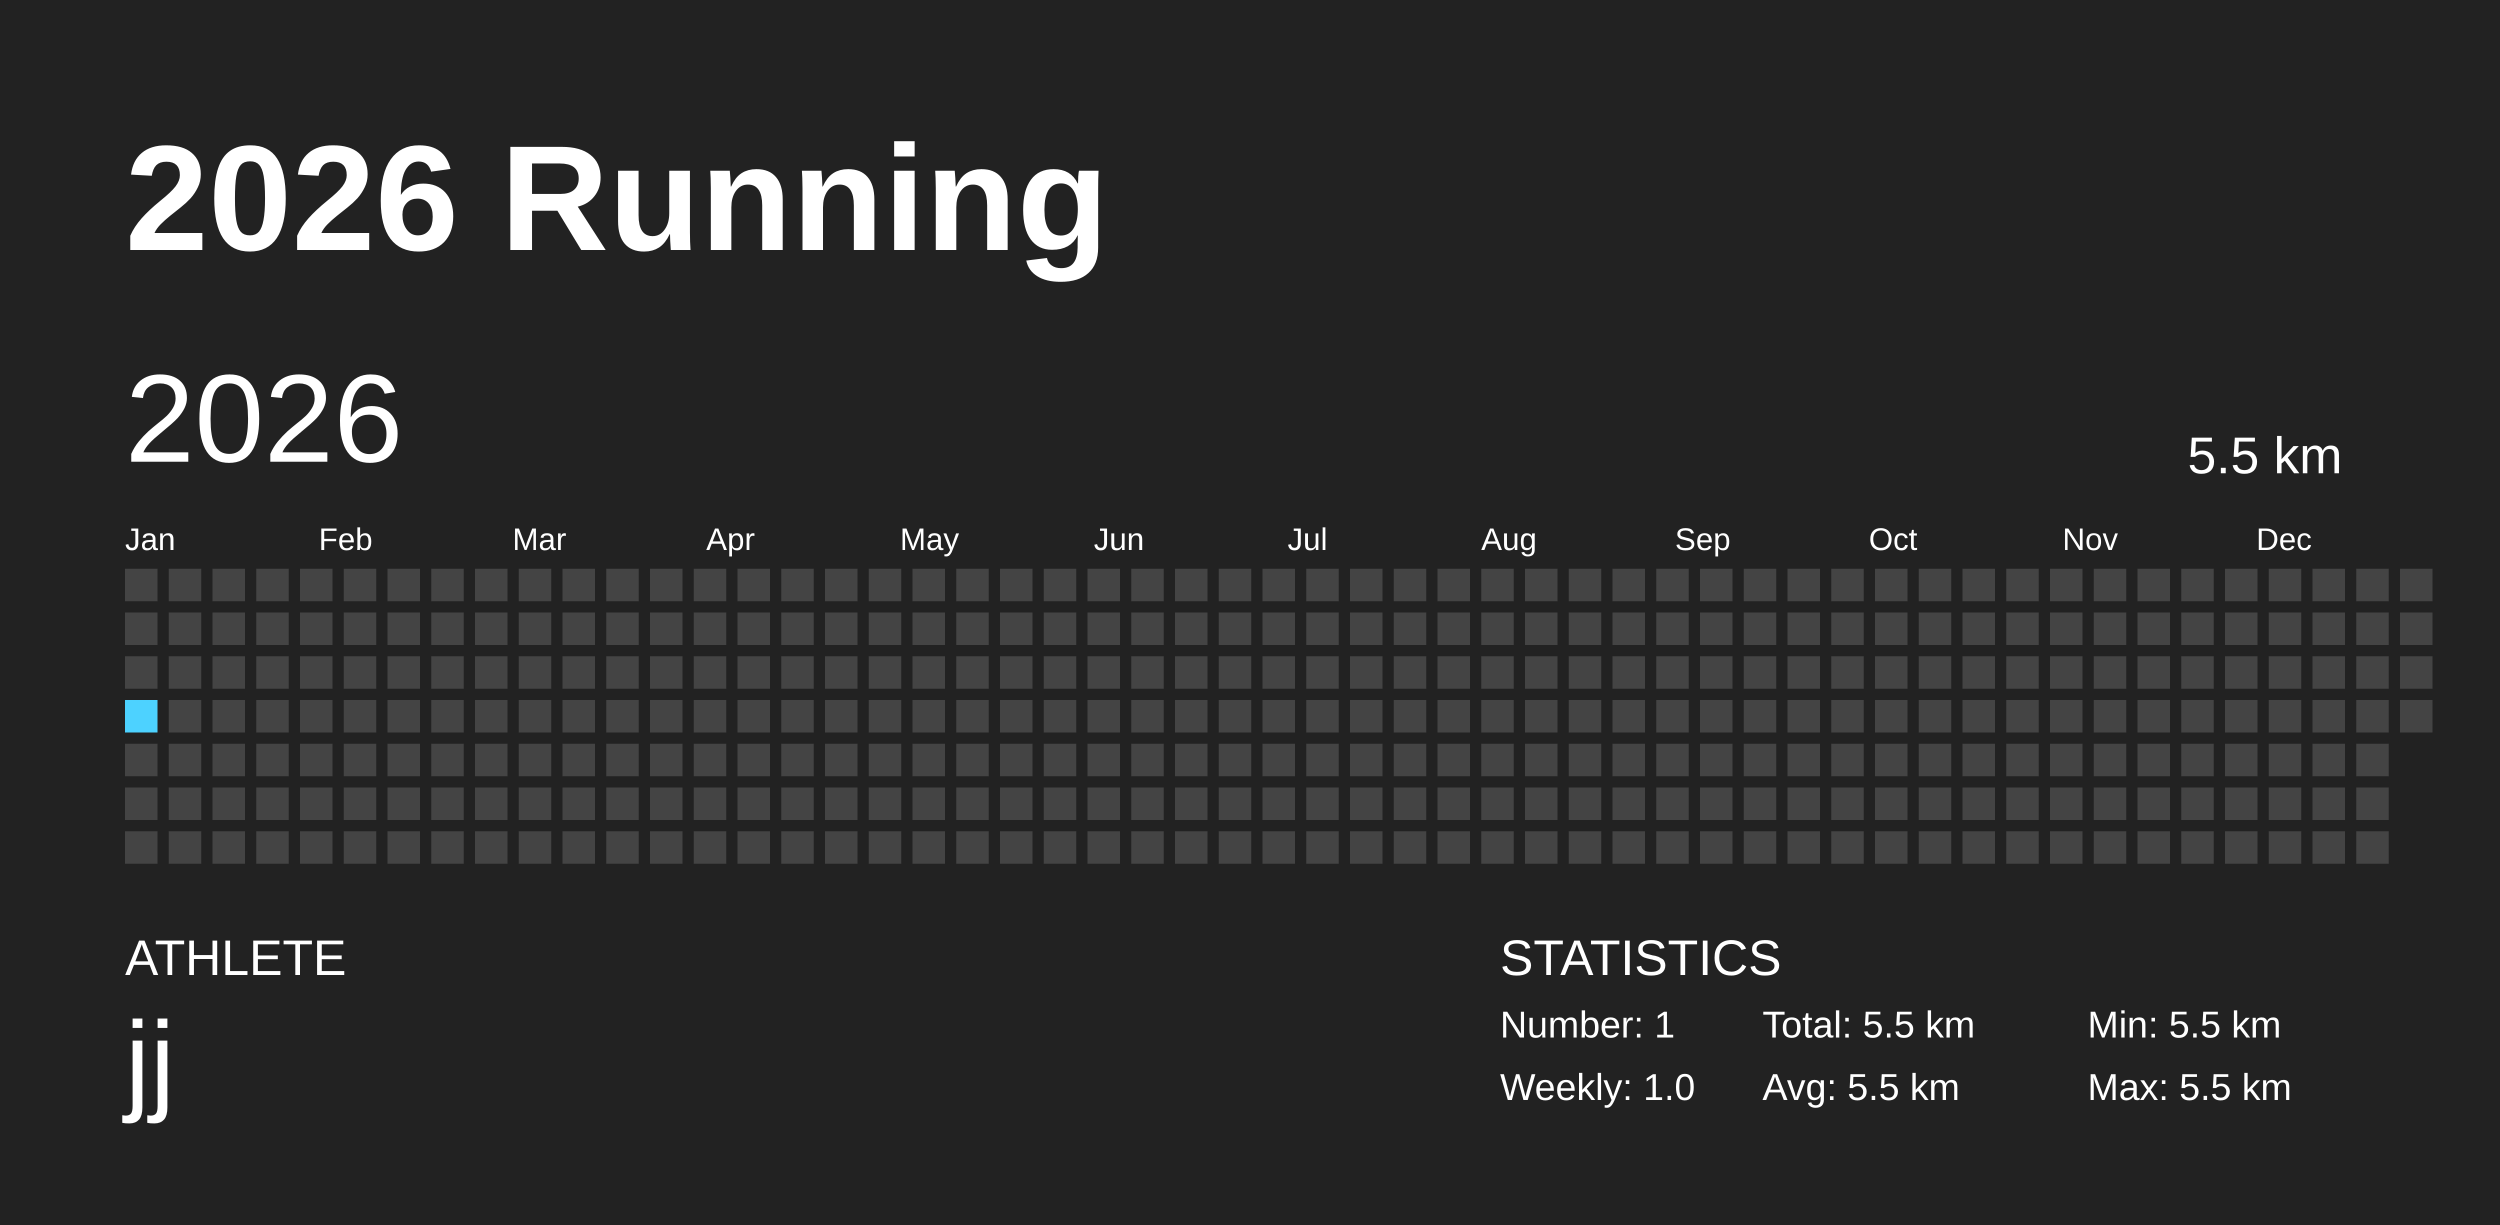
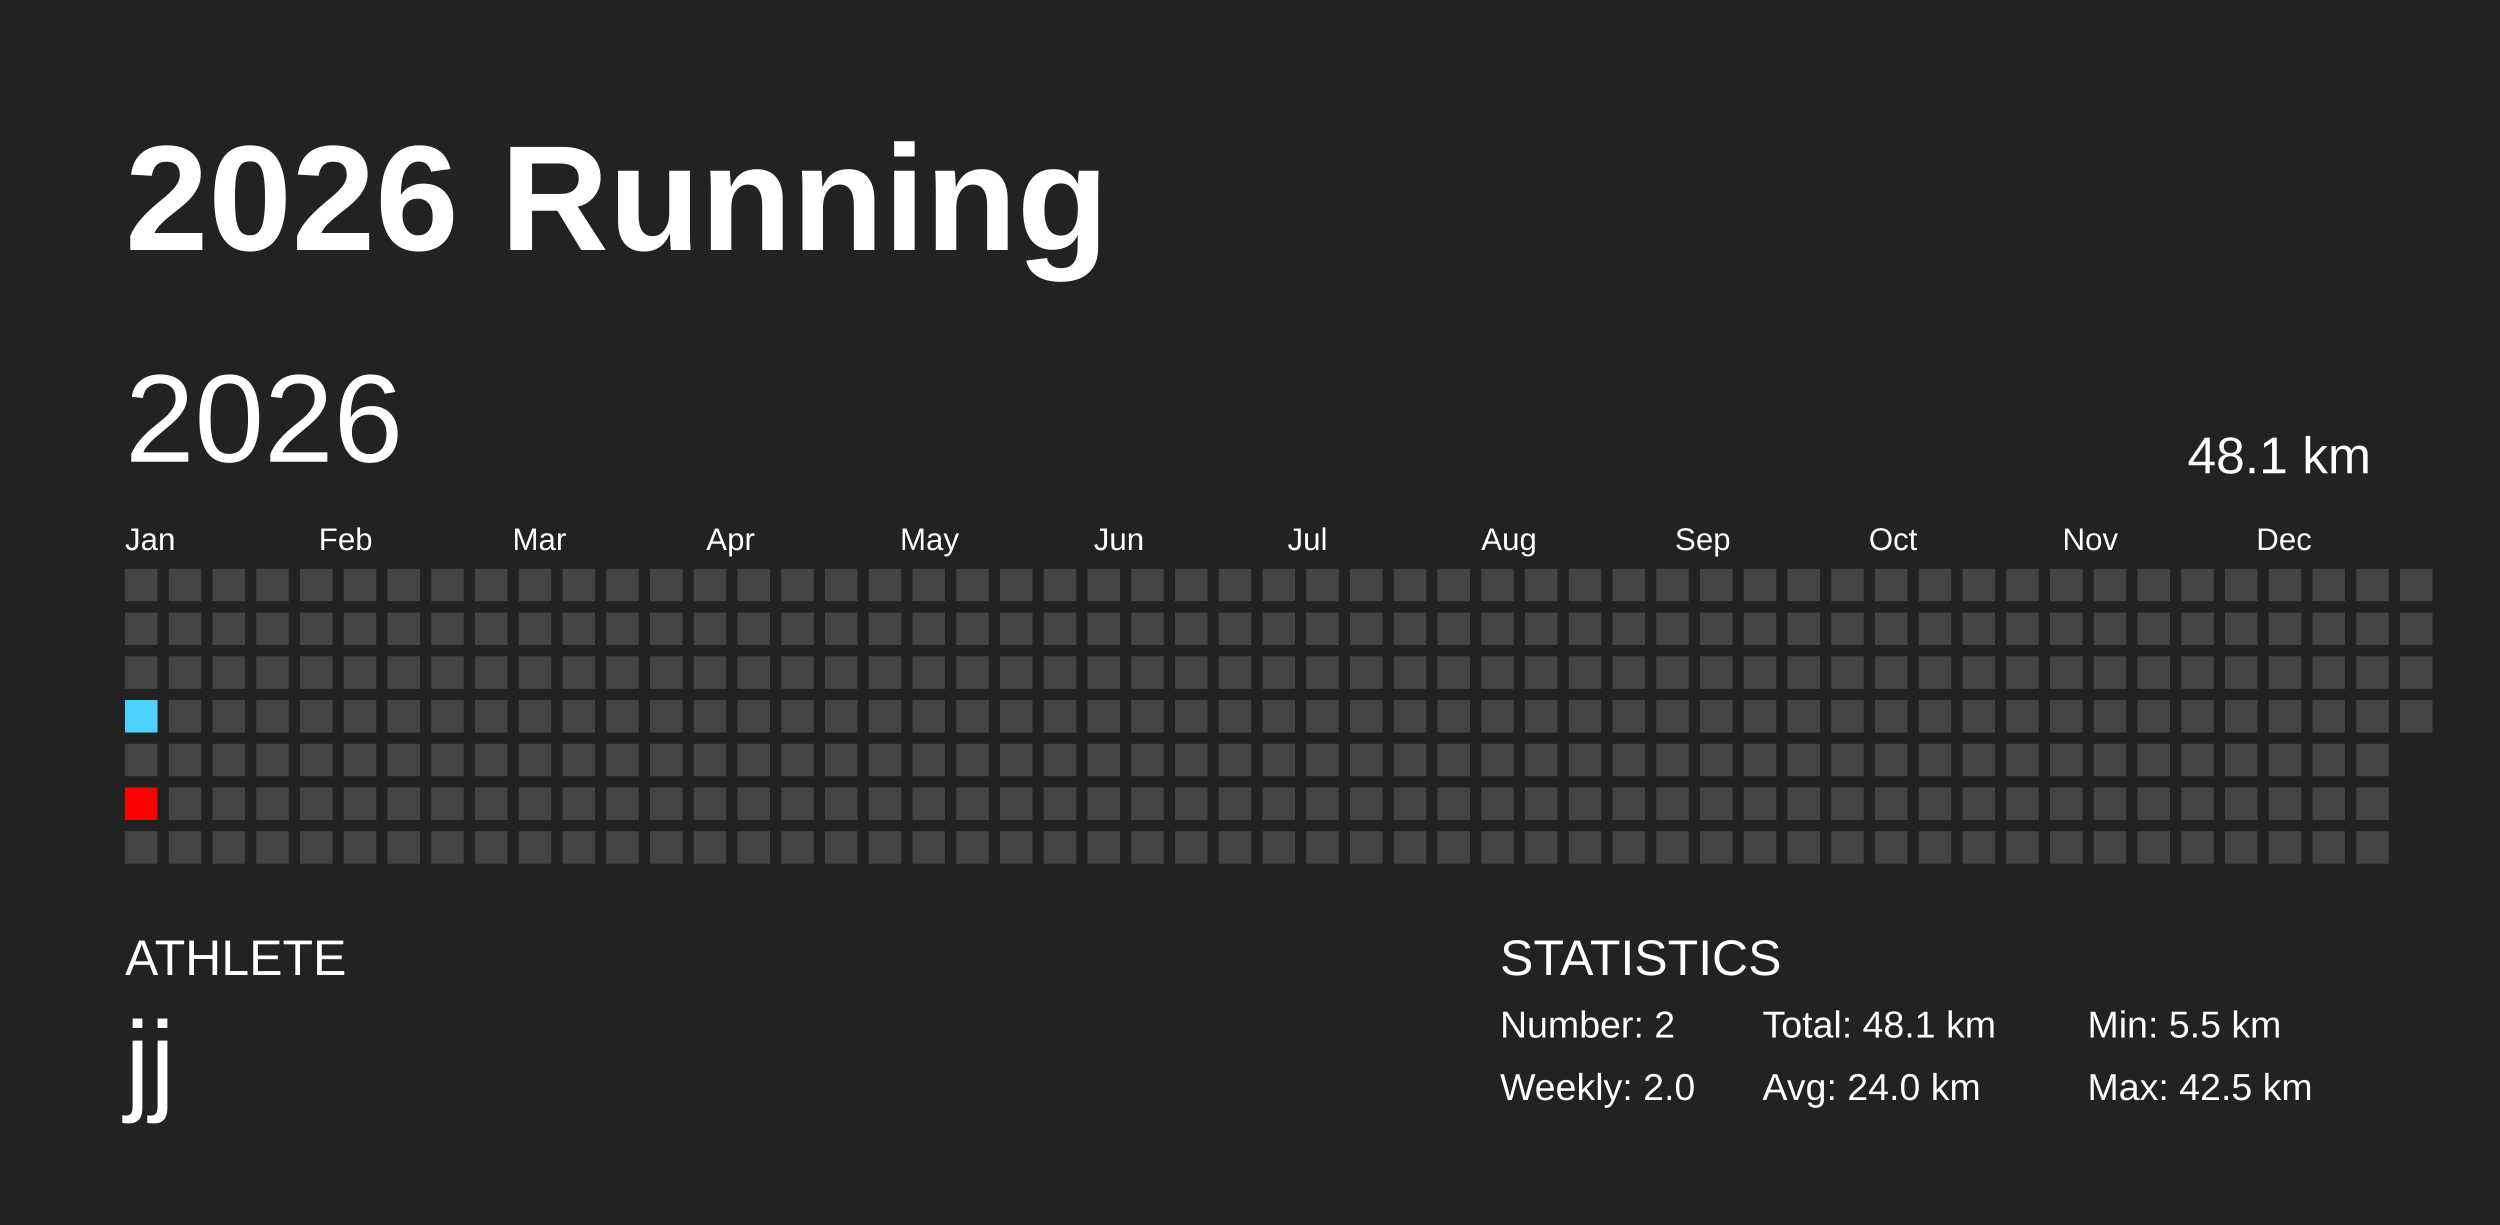
<svg xmlns="http://www.w3.org/2000/svg" baseProfile="full" height="98mm" version="1.1" viewBox="0,0,200,98" width="200mm">
  <defs />
  <rect fill="#222222" height="98" width="200" x="0" y="0" />
  <text fill="#FFFFFF" style="font-size:12px; font-family:Arial; font-weight:bold;" x="10" y="20">2026 Running</text>
  <text fill="#FFFFFF" style="font-size:4px; font-family:Arial" x="10" y="78">ATHLETE</text>
  <text fill="#FFFFFF" style="font-size:9px; font-family:Arial" x="10" y="88">jj</text>
  <text fill="#FFFFFF" style="font-size:4px; font-family:Arial" x="120" y="78">STATISTICS</text>
-   <text fill="#FFFFFF" style="font-size:3px; font-family:Arial" x="120" y="83">Number: 1</text>
-   <text fill="#FFFFFF" style="font-size:3px; font-family:Arial" x="120" y="88">Weekly: 1.0</text>
-   <text fill="#FFFFFF" style="font-size:3px; font-family:Arial" x="141" y="83">Total: 5.5 km</text>
-   <text fill="#FFFFFF" style="font-size:3px; font-family:Arial" x="141" y="88">Avg: 5.5 km</text>
+   <text fill="#FFFFFF" style="font-size:3px; font-family:Arial" x="120" y="83">Number: 2</text>
+   <text fill="#FFFFFF" style="font-size:3px; font-family:Arial" x="120" y="88">Weekly: 2.0</text>
+   <text fill="#FFFFFF" style="font-size:3px; font-family:Arial" x="141" y="83">Total: 48.1 km</text>
+   <text fill="#FFFFFF" style="font-size:3px; font-family:Arial" x="141" y="88">Avg: 24.0 km</text>
  <text fill="#FFFFFF" style="font-size:3px; font-family:Arial" x="167" y="83">Min: 5.5 km</text>
-   <text fill="#FFFFFF" style="font-size:3px; font-family:Arial" x="167" y="88">Max: 5.5 km</text>
+   <text fill="#FFFFFF" style="font-size:3px; font-family:Arial" x="167" y="88">Max: 42.5 km</text>
  <text dominant-baseline="hanging" fill="#FFFFFF" style="font-size:10.0px; font-family:Arial;" x="10" y="30">2026</text>
-   <text dominant-baseline="hanging" fill="#FFFFFF" style="font-size:4.125px; font-family:Arial;" x="175" y="35">5.5 km</text>
+   <text dominant-baseline="hanging" fill="#FFFFFF" style="font-size:4.125px; font-family:Arial;" x="175" y="35">48.1 km</text>
  <text fill="#FFFFFF" style="font-size:2.5px; font-family:Arial" x="10.0" y="44">Jan</text>
  <text fill="#FFFFFF" style="font-size:2.5px; font-family:Arial" x="25.5" y="44">Feb</text>
  <text fill="#FFFFFF" style="font-size:2.5px; font-family:Arial" x="41.0" y="44">Mar</text>
  <text fill="#FFFFFF" style="font-size:2.5px; font-family:Arial" x="56.5" y="44">Apr</text>
  <text fill="#FFFFFF" style="font-size:2.5px; font-family:Arial" x="72.0" y="44">May</text>
  <text fill="#FFFFFF" style="font-size:2.5px; font-family:Arial" x="87.5" y="44">Jun</text>
  <text fill="#FFFFFF" style="font-size:2.5px; font-family:Arial" x="103.0" y="44">Jul</text>
  <text fill="#FFFFFF" style="font-size:2.5px; font-family:Arial" x="118.5" y="44">Aug</text>
  <text fill="#FFFFFF" style="font-size:2.5px; font-family:Arial" x="134.0" y="44">Sep</text>
  <text fill="#FFFFFF" style="font-size:2.5px; font-family:Arial" x="149.5" y="44">Oct</text>
  <text fill="#FFFFFF" style="font-size:2.5px; font-family:Arial" x="165.0" y="44">Nov</text>
  <text fill="#FFFFFF" style="font-size:2.5px; font-family:Arial" x="180.5" y="44">Dec</text>
  <rect fill="#444444" height="2.6" width="2.6" x="10.0" y="45.5" />
  <rect fill="#444444" height="2.6" width="2.6" x="10.0" y="49.0" />
  <rect fill="#444444" height="2.6" width="2.6" x="10.0" y="52.5" />
-   <rect fill="#4DD2FF" height="2.6" width="2.6" x="10.0" y="56.0" />
+   <rect fill="#4dd2ff" height="2.6" width="2.6" x="10.0" y="56.0" />
  <rect fill="#444444" height="2.6" width="2.6" x="10.0" y="59.5" />
-   <rect fill="#444444" height="2.6" width="2.6" x="10.0" y="63.0" />
+   <rect fill="red" height="2.6" width="2.6" x="10.0" y="63.0" />
  <rect fill="#444444" height="2.6" width="2.6" x="10.0" y="66.5" />
  <rect fill="#444444" height="2.6" width="2.6" x="13.5" y="45.5" />
  <rect fill="#444444" height="2.6" width="2.6" x="13.5" y="49.0" />
  <rect fill="#444444" height="2.6" width="2.6" x="13.5" y="52.5" />
  <rect fill="#444444" height="2.6" width="2.6" x="13.5" y="56.0" />
  <rect fill="#444444" height="2.6" width="2.6" x="13.5" y="59.5" />
  <rect fill="#444444" height="2.6" width="2.6" x="13.5" y="63.0" />
  <rect fill="#444444" height="2.6" width="2.6" x="13.5" y="66.5" />
  <rect fill="#444444" height="2.6" width="2.6" x="17.0" y="45.5" />
  <rect fill="#444444" height="2.6" width="2.6" x="17.0" y="49.0" />
  <rect fill="#444444" height="2.6" width="2.6" x="17.0" y="52.5" />
  <rect fill="#444444" height="2.6" width="2.6" x="17.0" y="56.0" />
  <rect fill="#444444" height="2.6" width="2.6" x="17.0" y="59.5" />
  <rect fill="#444444" height="2.6" width="2.6" x="17.0" y="63.0" />
  <rect fill="#444444" height="2.6" width="2.6" x="17.0" y="66.5" />
  <rect fill="#444444" height="2.6" width="2.6" x="20.5" y="45.5" />
  <rect fill="#444444" height="2.6" width="2.6" x="20.5" y="49.0" />
  <rect fill="#444444" height="2.6" width="2.6" x="20.5" y="52.5" />
  <rect fill="#444444" height="2.6" width="2.6" x="20.5" y="56.0" />
  <rect fill="#444444" height="2.6" width="2.6" x="20.5" y="59.5" />
  <rect fill="#444444" height="2.6" width="2.6" x="20.5" y="63.0" />
  <rect fill="#444444" height="2.6" width="2.6" x="20.5" y="66.5" />
  <rect fill="#444444" height="2.6" width="2.6" x="24.0" y="45.5" />
  <rect fill="#444444" height="2.6" width="2.6" x="24.0" y="49.0" />
  <rect fill="#444444" height="2.6" width="2.6" x="24.0" y="52.5" />
  <rect fill="#444444" height="2.6" width="2.6" x="24.0" y="56.0" />
  <rect fill="#444444" height="2.6" width="2.6" x="24.0" y="59.5" />
  <rect fill="#444444" height="2.6" width="2.6" x="24.0" y="63.0" />
  <rect fill="#444444" height="2.6" width="2.6" x="24.0" y="66.5" />
  <rect fill="#444444" height="2.6" width="2.6" x="27.5" y="45.5" />
  <rect fill="#444444" height="2.6" width="2.6" x="27.5" y="49.0" />
  <rect fill="#444444" height="2.6" width="2.6" x="27.5" y="52.5" />
  <rect fill="#444444" height="2.6" width="2.6" x="27.5" y="56.0" />
  <rect fill="#444444" height="2.6" width="2.6" x="27.5" y="59.5" />
  <rect fill="#444444" height="2.6" width="2.6" x="27.5" y="63.0" />
  <rect fill="#444444" height="2.6" width="2.6" x="27.5" y="66.5" />
  <rect fill="#444444" height="2.6" width="2.6" x="31.0" y="45.5" />
  <rect fill="#444444" height="2.6" width="2.6" x="31.0" y="49.0" />
  <rect fill="#444444" height="2.6" width="2.6" x="31.0" y="52.5" />
  <rect fill="#444444" height="2.6" width="2.6" x="31.0" y="56.0" />
  <rect fill="#444444" height="2.6" width="2.6" x="31.0" y="59.5" />
  <rect fill="#444444" height="2.6" width="2.6" x="31.0" y="63.0" />
  <rect fill="#444444" height="2.6" width="2.6" x="31.0" y="66.5" />
  <rect fill="#444444" height="2.6" width="2.6" x="34.5" y="45.5" />
  <rect fill="#444444" height="2.6" width="2.6" x="34.5" y="49.0" />
  <rect fill="#444444" height="2.6" width="2.6" x="34.5" y="52.5" />
  <rect fill="#444444" height="2.6" width="2.6" x="34.5" y="56.0" />
  <rect fill="#444444" height="2.6" width="2.6" x="34.5" y="59.5" />
  <rect fill="#444444" height="2.6" width="2.6" x="34.5" y="63.0" />
  <rect fill="#444444" height="2.6" width="2.6" x="34.5" y="66.5" />
  <rect fill="#444444" height="2.6" width="2.6" x="38.0" y="45.5" />
  <rect fill="#444444" height="2.6" width="2.6" x="38.0" y="49.0" />
  <rect fill="#444444" height="2.6" width="2.6" x="38.0" y="52.5" />
  <rect fill="#444444" height="2.6" width="2.6" x="38.0" y="56.0" />
  <rect fill="#444444" height="2.6" width="2.6" x="38.0" y="59.5" />
  <rect fill="#444444" height="2.6" width="2.6" x="38.0" y="63.0" />
  <rect fill="#444444" height="2.6" width="2.6" x="38.0" y="66.5" />
  <rect fill="#444444" height="2.6" width="2.6" x="41.5" y="45.5" />
  <rect fill="#444444" height="2.6" width="2.6" x="41.5" y="49.0" />
  <rect fill="#444444" height="2.6" width="2.6" x="41.5" y="52.5" />
  <rect fill="#444444" height="2.6" width="2.6" x="41.5" y="56.0" />
  <rect fill="#444444" height="2.6" width="2.6" x="41.5" y="59.5" />
  <rect fill="#444444" height="2.6" width="2.6" x="41.5" y="63.0" />
  <rect fill="#444444" height="2.6" width="2.6" x="41.5" y="66.5" />
  <rect fill="#444444" height="2.6" width="2.6" x="45.0" y="45.5" />
  <rect fill="#444444" height="2.6" width="2.6" x="45.0" y="49.0" />
  <rect fill="#444444" height="2.6" width="2.6" x="45.0" y="52.5" />
  <rect fill="#444444" height="2.6" width="2.6" x="45.0" y="56.0" />
  <rect fill="#444444" height="2.6" width="2.6" x="45.0" y="59.5" />
  <rect fill="#444444" height="2.6" width="2.6" x="45.0" y="63.0" />
  <rect fill="#444444" height="2.6" width="2.6" x="45.0" y="66.5" />
  <rect fill="#444444" height="2.6" width="2.6" x="48.5" y="45.5" />
  <rect fill="#444444" height="2.6" width="2.6" x="48.5" y="49.0" />
  <rect fill="#444444" height="2.6" width="2.6" x="48.5" y="52.5" />
  <rect fill="#444444" height="2.6" width="2.6" x="48.5" y="56.0" />
  <rect fill="#444444" height="2.6" width="2.6" x="48.5" y="59.5" />
  <rect fill="#444444" height="2.6" width="2.6" x="48.5" y="63.0" />
  <rect fill="#444444" height="2.6" width="2.6" x="48.5" y="66.5" />
  <rect fill="#444444" height="2.6" width="2.6" x="52.0" y="45.5" />
  <rect fill="#444444" height="2.6" width="2.6" x="52.0" y="49.0" />
  <rect fill="#444444" height="2.6" width="2.6" x="52.0" y="52.5" />
  <rect fill="#444444" height="2.6" width="2.6" x="52.0" y="56.0" />
  <rect fill="#444444" height="2.6" width="2.6" x="52.0" y="59.5" />
  <rect fill="#444444" height="2.6" width="2.6" x="52.0" y="63.0" />
  <rect fill="#444444" height="2.6" width="2.6" x="52.0" y="66.5" />
  <rect fill="#444444" height="2.6" width="2.6" x="55.5" y="45.5" />
  <rect fill="#444444" height="2.6" width="2.6" x="55.5" y="49.0" />
  <rect fill="#444444" height="2.6" width="2.6" x="55.5" y="52.5" />
  <rect fill="#444444" height="2.6" width="2.6" x="55.5" y="56.0" />
  <rect fill="#444444" height="2.6" width="2.6" x="55.5" y="59.5" />
  <rect fill="#444444" height="2.6" width="2.6" x="55.5" y="63.0" />
  <rect fill="#444444" height="2.6" width="2.6" x="55.5" y="66.5" />
  <rect fill="#444444" height="2.6" width="2.6" x="59.0" y="45.5" />
  <rect fill="#444444" height="2.6" width="2.6" x="59.0" y="49.0" />
  <rect fill="#444444" height="2.6" width="2.6" x="59.0" y="52.5" />
  <rect fill="#444444" height="2.6" width="2.6" x="59.0" y="56.0" />
  <rect fill="#444444" height="2.6" width="2.6" x="59.0" y="59.5" />
  <rect fill="#444444" height="2.6" width="2.6" x="59.0" y="63.0" />
  <rect fill="#444444" height="2.6" width="2.6" x="59.0" y="66.5" />
  <rect fill="#444444" height="2.6" width="2.6" x="62.5" y="45.5" />
  <rect fill="#444444" height="2.6" width="2.6" x="62.5" y="49.0" />
  <rect fill="#444444" height="2.6" width="2.6" x="62.5" y="52.5" />
  <rect fill="#444444" height="2.6" width="2.6" x="62.5" y="56.0" />
  <rect fill="#444444" height="2.6" width="2.6" x="62.5" y="59.5" />
  <rect fill="#444444" height="2.6" width="2.6" x="62.5" y="63.0" />
  <rect fill="#444444" height="2.6" width="2.6" x="62.5" y="66.5" />
  <rect fill="#444444" height="2.6" width="2.6" x="66.0" y="45.5" />
  <rect fill="#444444" height="2.6" width="2.6" x="66.0" y="49.0" />
  <rect fill="#444444" height="2.6" width="2.6" x="66.0" y="52.5" />
  <rect fill="#444444" height="2.6" width="2.6" x="66.0" y="56.0" />
  <rect fill="#444444" height="2.6" width="2.6" x="66.0" y="59.5" />
  <rect fill="#444444" height="2.6" width="2.6" x="66.0" y="63.0" />
  <rect fill="#444444" height="2.6" width="2.6" x="66.0" y="66.5" />
  <rect fill="#444444" height="2.6" width="2.6" x="69.5" y="45.5" />
  <rect fill="#444444" height="2.6" width="2.6" x="69.5" y="49.0" />
  <rect fill="#444444" height="2.6" width="2.6" x="69.5" y="52.5" />
  <rect fill="#444444" height="2.6" width="2.6" x="69.5" y="56.0" />
  <rect fill="#444444" height="2.6" width="2.6" x="69.5" y="59.5" />
  <rect fill="#444444" height="2.6" width="2.6" x="69.5" y="63.0" />
  <rect fill="#444444" height="2.6" width="2.6" x="69.5" y="66.5" />
  <rect fill="#444444" height="2.6" width="2.6" x="73.0" y="45.5" />
  <rect fill="#444444" height="2.6" width="2.6" x="73.0" y="49.0" />
  <rect fill="#444444" height="2.6" width="2.6" x="73.0" y="52.5" />
  <rect fill="#444444" height="2.6" width="2.6" x="73.0" y="56.0" />
  <rect fill="#444444" height="2.6" width="2.6" x="73.0" y="59.5" />
  <rect fill="#444444" height="2.6" width="2.6" x="73.0" y="63.0" />
  <rect fill="#444444" height="2.6" width="2.6" x="73.0" y="66.5" />
  <rect fill="#444444" height="2.6" width="2.6" x="76.5" y="45.5" />
  <rect fill="#444444" height="2.6" width="2.6" x="76.5" y="49.0" />
  <rect fill="#444444" height="2.6" width="2.6" x="76.5" y="52.5" />
  <rect fill="#444444" height="2.6" width="2.6" x="76.5" y="56.0" />
  <rect fill="#444444" height="2.6" width="2.6" x="76.5" y="59.5" />
  <rect fill="#444444" height="2.6" width="2.6" x="76.5" y="63.0" />
  <rect fill="#444444" height="2.6" width="2.6" x="76.5" y="66.5" />
  <rect fill="#444444" height="2.6" width="2.6" x="80.0" y="45.5" />
  <rect fill="#444444" height="2.6" width="2.6" x="80.0" y="49.0" />
  <rect fill="#444444" height="2.6" width="2.6" x="80.0" y="52.5" />
  <rect fill="#444444" height="2.6" width="2.6" x="80.0" y="56.0" />
  <rect fill="#444444" height="2.6" width="2.6" x="80.0" y="59.5" />
  <rect fill="#444444" height="2.6" width="2.6" x="80.0" y="63.0" />
  <rect fill="#444444" height="2.6" width="2.6" x="80.0" y="66.5" />
  <rect fill="#444444" height="2.6" width="2.6" x="83.5" y="45.5" />
  <rect fill="#444444" height="2.6" width="2.6" x="83.5" y="49.0" />
  <rect fill="#444444" height="2.6" width="2.6" x="83.5" y="52.5" />
  <rect fill="#444444" height="2.6" width="2.6" x="83.5" y="56.0" />
  <rect fill="#444444" height="2.6" width="2.6" x="83.5" y="59.5" />
  <rect fill="#444444" height="2.6" width="2.6" x="83.5" y="63.0" />
  <rect fill="#444444" height="2.6" width="2.6" x="83.5" y="66.5" />
  <rect fill="#444444" height="2.6" width="2.6" x="87.0" y="45.5" />
  <rect fill="#444444" height="2.6" width="2.6" x="87.0" y="49.0" />
  <rect fill="#444444" height="2.6" width="2.6" x="87.0" y="52.5" />
  <rect fill="#444444" height="2.6" width="2.6" x="87.0" y="56.0" />
  <rect fill="#444444" height="2.6" width="2.6" x="87.0" y="59.5" />
  <rect fill="#444444" height="2.6" width="2.6" x="87.0" y="63.0" />
  <rect fill="#444444" height="2.6" width="2.6" x="87.0" y="66.5" />
  <rect fill="#444444" height="2.6" width="2.6" x="90.5" y="45.5" />
  <rect fill="#444444" height="2.6" width="2.6" x="90.5" y="49.0" />
  <rect fill="#444444" height="2.6" width="2.6" x="90.5" y="52.5" />
  <rect fill="#444444" height="2.6" width="2.6" x="90.5" y="56.0" />
  <rect fill="#444444" height="2.6" width="2.6" x="90.5" y="59.5" />
  <rect fill="#444444" height="2.6" width="2.6" x="90.5" y="63.0" />
  <rect fill="#444444" height="2.6" width="2.6" x="90.5" y="66.5" />
  <rect fill="#444444" height="2.6" width="2.6" x="94.0" y="45.5" />
  <rect fill="#444444" height="2.6" width="2.6" x="94.0" y="49.0" />
  <rect fill="#444444" height="2.6" width="2.6" x="94.0" y="52.5" />
  <rect fill="#444444" height="2.6" width="2.6" x="94.0" y="56.0" />
  <rect fill="#444444" height="2.6" width="2.6" x="94.0" y="59.5" />
  <rect fill="#444444" height="2.6" width="2.6" x="94.0" y="63.0" />
  <rect fill="#444444" height="2.6" width="2.6" x="94.0" y="66.5" />
  <rect fill="#444444" height="2.6" width="2.6" x="97.5" y="45.5" />
  <rect fill="#444444" height="2.6" width="2.6" x="97.5" y="49.0" />
  <rect fill="#444444" height="2.6" width="2.6" x="97.5" y="52.5" />
  <rect fill="#444444" height="2.6" width="2.6" x="97.5" y="56.0" />
  <rect fill="#444444" height="2.6" width="2.6" x="97.5" y="59.5" />
  <rect fill="#444444" height="2.6" width="2.6" x="97.5" y="63.0" />
  <rect fill="#444444" height="2.6" width="2.6" x="97.5" y="66.5" />
  <rect fill="#444444" height="2.6" width="2.6" x="101.0" y="45.5" />
  <rect fill="#444444" height="2.6" width="2.6" x="101.0" y="49.0" />
  <rect fill="#444444" height="2.6" width="2.6" x="101.0" y="52.5" />
  <rect fill="#444444" height="2.6" width="2.6" x="101.0" y="56.0" />
  <rect fill="#444444" height="2.6" width="2.6" x="101.0" y="59.5" />
  <rect fill="#444444" height="2.6" width="2.6" x="101.0" y="63.0" />
  <rect fill="#444444" height="2.6" width="2.6" x="101.0" y="66.5" />
  <rect fill="#444444" height="2.6" width="2.6" x="104.5" y="45.5" />
  <rect fill="#444444" height="2.6" width="2.6" x="104.5" y="49.0" />
  <rect fill="#444444" height="2.6" width="2.6" x="104.5" y="52.5" />
  <rect fill="#444444" height="2.6" width="2.6" x="104.5" y="56.0" />
  <rect fill="#444444" height="2.6" width="2.6" x="104.5" y="59.5" />
  <rect fill="#444444" height="2.6" width="2.6" x="104.5" y="63.0" />
  <rect fill="#444444" height="2.6" width="2.6" x="104.5" y="66.5" />
  <rect fill="#444444" height="2.6" width="2.6" x="108.0" y="45.5" />
  <rect fill="#444444" height="2.6" width="2.6" x="108.0" y="49.0" />
  <rect fill="#444444" height="2.6" width="2.6" x="108.0" y="52.5" />
  <rect fill="#444444" height="2.6" width="2.6" x="108.0" y="56.0" />
  <rect fill="#444444" height="2.6" width="2.6" x="108.0" y="59.5" />
  <rect fill="#444444" height="2.6" width="2.6" x="108.0" y="63.0" />
  <rect fill="#444444" height="2.6" width="2.6" x="108.0" y="66.5" />
  <rect fill="#444444" height="2.6" width="2.6" x="111.5" y="45.5" />
  <rect fill="#444444" height="2.6" width="2.6" x="111.5" y="49.0" />
  <rect fill="#444444" height="2.6" width="2.6" x="111.5" y="52.5" />
  <rect fill="#444444" height="2.6" width="2.6" x="111.5" y="56.0" />
  <rect fill="#444444" height="2.6" width="2.6" x="111.5" y="59.5" />
  <rect fill="#444444" height="2.6" width="2.6" x="111.5" y="63.0" />
  <rect fill="#444444" height="2.6" width="2.6" x="111.5" y="66.5" />
  <rect fill="#444444" height="2.6" width="2.6" x="115.0" y="45.5" />
  <rect fill="#444444" height="2.6" width="2.6" x="115.0" y="49.0" />
  <rect fill="#444444" height="2.6" width="2.6" x="115.0" y="52.5" />
  <rect fill="#444444" height="2.6" width="2.6" x="115.0" y="56.0" />
  <rect fill="#444444" height="2.6" width="2.6" x="115.0" y="59.5" />
  <rect fill="#444444" height="2.6" width="2.6" x="115.0" y="63.0" />
  <rect fill="#444444" height="2.6" width="2.6" x="115.0" y="66.5" />
  <rect fill="#444444" height="2.6" width="2.6" x="118.5" y="45.5" />
  <rect fill="#444444" height="2.6" width="2.6" x="118.5" y="49.0" />
  <rect fill="#444444" height="2.6" width="2.6" x="118.5" y="52.5" />
  <rect fill="#444444" height="2.6" width="2.6" x="118.5" y="56.0" />
  <rect fill="#444444" height="2.6" width="2.6" x="118.5" y="59.5" />
  <rect fill="#444444" height="2.6" width="2.6" x="118.5" y="63.0" />
  <rect fill="#444444" height="2.6" width="2.6" x="118.5" y="66.5" />
  <rect fill="#444444" height="2.6" width="2.6" x="122.0" y="45.5" />
  <rect fill="#444444" height="2.6" width="2.6" x="122.0" y="49.0" />
  <rect fill="#444444" height="2.6" width="2.6" x="122.0" y="52.5" />
  <rect fill="#444444" height="2.6" width="2.6" x="122.0" y="56.0" />
  <rect fill="#444444" height="2.6" width="2.6" x="122.0" y="59.5" />
  <rect fill="#444444" height="2.6" width="2.6" x="122.0" y="63.0" />
  <rect fill="#444444" height="2.6" width="2.6" x="122.0" y="66.5" />
  <rect fill="#444444" height="2.6" width="2.6" x="125.5" y="45.5" />
  <rect fill="#444444" height="2.6" width="2.6" x="125.5" y="49.0" />
  <rect fill="#444444" height="2.6" width="2.6" x="125.5" y="52.5" />
  <rect fill="#444444" height="2.6" width="2.6" x="125.5" y="56.0" />
  <rect fill="#444444" height="2.6" width="2.6" x="125.5" y="59.5" />
  <rect fill="#444444" height="2.6" width="2.6" x="125.5" y="63.0" />
  <rect fill="#444444" height="2.6" width="2.6" x="125.5" y="66.5" />
  <rect fill="#444444" height="2.6" width="2.6" x="129.0" y="45.5" />
  <rect fill="#444444" height="2.6" width="2.6" x="129.0" y="49.0" />
  <rect fill="#444444" height="2.6" width="2.6" x="129.0" y="52.5" />
  <rect fill="#444444" height="2.6" width="2.6" x="129.0" y="56.0" />
  <rect fill="#444444" height="2.6" width="2.6" x="129.0" y="59.5" />
  <rect fill="#444444" height="2.6" width="2.6" x="129.0" y="63.0" />
  <rect fill="#444444" height="2.6" width="2.6" x="129.0" y="66.5" />
  <rect fill="#444444" height="2.6" width="2.6" x="132.5" y="45.5" />
  <rect fill="#444444" height="2.6" width="2.6" x="132.5" y="49.0" />
  <rect fill="#444444" height="2.6" width="2.6" x="132.5" y="52.5" />
  <rect fill="#444444" height="2.6" width="2.6" x="132.5" y="56.0" />
  <rect fill="#444444" height="2.6" width="2.6" x="132.5" y="59.5" />
  <rect fill="#444444" height="2.6" width="2.6" x="132.5" y="63.0" />
  <rect fill="#444444" height="2.6" width="2.6" x="132.5" y="66.5" />
  <rect fill="#444444" height="2.6" width="2.6" x="136.0" y="45.5" />
  <rect fill="#444444" height="2.6" width="2.6" x="136.0" y="49.0" />
  <rect fill="#444444" height="2.6" width="2.6" x="136.0" y="52.5" />
  <rect fill="#444444" height="2.6" width="2.6" x="136.0" y="56.0" />
  <rect fill="#444444" height="2.6" width="2.6" x="136.0" y="59.5" />
  <rect fill="#444444" height="2.6" width="2.6" x="136.0" y="63.0" />
  <rect fill="#444444" height="2.6" width="2.6" x="136.0" y="66.5" />
  <rect fill="#444444" height="2.6" width="2.6" x="139.5" y="45.5" />
  <rect fill="#444444" height="2.6" width="2.6" x="139.5" y="49.0" />
  <rect fill="#444444" height="2.6" width="2.6" x="139.5" y="52.5" />
  <rect fill="#444444" height="2.6" width="2.6" x="139.5" y="56.0" />
  <rect fill="#444444" height="2.6" width="2.6" x="139.5" y="59.5" />
  <rect fill="#444444" height="2.6" width="2.6" x="139.5" y="63.0" />
  <rect fill="#444444" height="2.6" width="2.6" x="139.5" y="66.5" />
  <rect fill="#444444" height="2.6" width="2.6" x="143.0" y="45.5" />
  <rect fill="#444444" height="2.6" width="2.6" x="143.0" y="49.0" />
  <rect fill="#444444" height="2.6" width="2.6" x="143.0" y="52.5" />
  <rect fill="#444444" height="2.6" width="2.6" x="143.0" y="56.0" />
  <rect fill="#444444" height="2.6" width="2.6" x="143.0" y="59.5" />
  <rect fill="#444444" height="2.6" width="2.6" x="143.0" y="63.0" />
  <rect fill="#444444" height="2.6" width="2.6" x="143.0" y="66.5" />
  <rect fill="#444444" height="2.6" width="2.6" x="146.5" y="45.5" />
  <rect fill="#444444" height="2.6" width="2.6" x="146.5" y="49.0" />
  <rect fill="#444444" height="2.6" width="2.6" x="146.5" y="52.5" />
  <rect fill="#444444" height="2.6" width="2.6" x="146.5" y="56.0" />
  <rect fill="#444444" height="2.6" width="2.6" x="146.5" y="59.5" />
  <rect fill="#444444" height="2.6" width="2.6" x="146.5" y="63.0" />
  <rect fill="#444444" height="2.6" width="2.6" x="146.5" y="66.5" />
  <rect fill="#444444" height="2.6" width="2.6" x="150.0" y="45.5" />
  <rect fill="#444444" height="2.6" width="2.6" x="150.0" y="49.0" />
  <rect fill="#444444" height="2.6" width="2.6" x="150.0" y="52.5" />
  <rect fill="#444444" height="2.6" width="2.6" x="150.0" y="56.0" />
  <rect fill="#444444" height="2.6" width="2.6" x="150.0" y="59.5" />
  <rect fill="#444444" height="2.6" width="2.6" x="150.0" y="63.0" />
  <rect fill="#444444" height="2.6" width="2.6" x="150.0" y="66.5" />
  <rect fill="#444444" height="2.6" width="2.6" x="153.5" y="45.5" />
  <rect fill="#444444" height="2.6" width="2.6" x="153.5" y="49.0" />
  <rect fill="#444444" height="2.6" width="2.6" x="153.5" y="52.5" />
  <rect fill="#444444" height="2.6" width="2.6" x="153.5" y="56.0" />
  <rect fill="#444444" height="2.6" width="2.6" x="153.5" y="59.5" />
  <rect fill="#444444" height="2.6" width="2.6" x="153.5" y="63.0" />
  <rect fill="#444444" height="2.6" width="2.6" x="153.5" y="66.5" />
  <rect fill="#444444" height="2.6" width="2.6" x="157.0" y="45.5" />
  <rect fill="#444444" height="2.6" width="2.6" x="157.0" y="49.0" />
  <rect fill="#444444" height="2.6" width="2.6" x="157.0" y="52.5" />
  <rect fill="#444444" height="2.6" width="2.6" x="157.0" y="56.0" />
  <rect fill="#444444" height="2.6" width="2.6" x="157.0" y="59.5" />
  <rect fill="#444444" height="2.6" width="2.6" x="157.0" y="63.0" />
  <rect fill="#444444" height="2.6" width="2.6" x="157.0" y="66.5" />
  <rect fill="#444444" height="2.6" width="2.6" x="160.5" y="45.5" />
  <rect fill="#444444" height="2.6" width="2.6" x="160.5" y="49.0" />
  <rect fill="#444444" height="2.6" width="2.6" x="160.5" y="52.5" />
  <rect fill="#444444" height="2.6" width="2.6" x="160.5" y="56.0" />
  <rect fill="#444444" height="2.6" width="2.6" x="160.5" y="59.5" />
  <rect fill="#444444" height="2.6" width="2.6" x="160.5" y="63.0" />
  <rect fill="#444444" height="2.6" width="2.6" x="160.5" y="66.5" />
  <rect fill="#444444" height="2.6" width="2.6" x="164.0" y="45.5" />
  <rect fill="#444444" height="2.6" width="2.6" x="164.0" y="49.0" />
  <rect fill="#444444" height="2.6" width="2.6" x="164.0" y="52.5" />
  <rect fill="#444444" height="2.6" width="2.6" x="164.0" y="56.0" />
  <rect fill="#444444" height="2.6" width="2.6" x="164.0" y="59.5" />
  <rect fill="#444444" height="2.6" width="2.6" x="164.0" y="63.0" />
  <rect fill="#444444" height="2.6" width="2.6" x="164.0" y="66.5" />
  <rect fill="#444444" height="2.6" width="2.6" x="167.5" y="45.5" />
  <rect fill="#444444" height="2.6" width="2.6" x="167.5" y="49.0" />
  <rect fill="#444444" height="2.6" width="2.6" x="167.5" y="52.5" />
  <rect fill="#444444" height="2.6" width="2.6" x="167.5" y="56.0" />
  <rect fill="#444444" height="2.6" width="2.6" x="167.5" y="59.5" />
  <rect fill="#444444" height="2.6" width="2.6" x="167.5" y="63.0" />
  <rect fill="#444444" height="2.6" width="2.6" x="167.5" y="66.5" />
  <rect fill="#444444" height="2.6" width="2.6" x="171.0" y="45.5" />
  <rect fill="#444444" height="2.6" width="2.6" x="171.0" y="49.0" />
  <rect fill="#444444" height="2.6" width="2.6" x="171.0" y="52.5" />
  <rect fill="#444444" height="2.6" width="2.6" x="171.0" y="56.0" />
  <rect fill="#444444" height="2.6" width="2.6" x="171.0" y="59.5" />
  <rect fill="#444444" height="2.6" width="2.6" x="171.0" y="63.0" />
  <rect fill="#444444" height="2.6" width="2.6" x="171.0" y="66.5" />
  <rect fill="#444444" height="2.6" width="2.6" x="174.5" y="45.5" />
  <rect fill="#444444" height="2.6" width="2.6" x="174.5" y="49.0" />
  <rect fill="#444444" height="2.6" width="2.6" x="174.5" y="52.5" />
  <rect fill="#444444" height="2.6" width="2.6" x="174.5" y="56.0" />
  <rect fill="#444444" height="2.6" width="2.6" x="174.5" y="59.5" />
  <rect fill="#444444" height="2.6" width="2.6" x="174.5" y="63.0" />
  <rect fill="#444444" height="2.6" width="2.6" x="174.5" y="66.5" />
  <rect fill="#444444" height="2.6" width="2.6" x="178.0" y="45.5" />
  <rect fill="#444444" height="2.6" width="2.6" x="178.0" y="49.0" />
  <rect fill="#444444" height="2.6" width="2.6" x="178.0" y="52.5" />
  <rect fill="#444444" height="2.6" width="2.6" x="178.0" y="56.0" />
  <rect fill="#444444" height="2.6" width="2.6" x="178.0" y="59.5" />
  <rect fill="#444444" height="2.6" width="2.6" x="178.0" y="63.0" />
  <rect fill="#444444" height="2.6" width="2.6" x="178.0" y="66.5" />
  <rect fill="#444444" height="2.6" width="2.6" x="181.5" y="45.5" />
  <rect fill="#444444" height="2.6" width="2.6" x="181.5" y="49.0" />
  <rect fill="#444444" height="2.6" width="2.6" x="181.5" y="52.5" />
  <rect fill="#444444" height="2.6" width="2.6" x="181.5" y="56.0" />
  <rect fill="#444444" height="2.6" width="2.6" x="181.5" y="59.5" />
  <rect fill="#444444" height="2.6" width="2.6" x="181.5" y="63.0" />
  <rect fill="#444444" height="2.6" width="2.6" x="181.5" y="66.5" />
  <rect fill="#444444" height="2.6" width="2.6" x="185.0" y="45.5" />
  <rect fill="#444444" height="2.6" width="2.6" x="185.0" y="49.0" />
  <rect fill="#444444" height="2.6" width="2.6" x="185.0" y="52.5" />
  <rect fill="#444444" height="2.6" width="2.6" x="185.0" y="56.0" />
  <rect fill="#444444" height="2.6" width="2.6" x="185.0" y="59.5" />
  <rect fill="#444444" height="2.6" width="2.6" x="185.0" y="63.0" />
  <rect fill="#444444" height="2.6" width="2.6" x="185.0" y="66.5" />
  <rect fill="#444444" height="2.6" width="2.6" x="188.5" y="45.5" />
  <rect fill="#444444" height="2.6" width="2.6" x="188.5" y="49.0" />
  <rect fill="#444444" height="2.6" width="2.6" x="188.5" y="52.5" />
  <rect fill="#444444" height="2.6" width="2.6" x="188.5" y="56.0" />
  <rect fill="#444444" height="2.6" width="2.6" x="188.5" y="59.5" />
  <rect fill="#444444" height="2.6" width="2.6" x="188.5" y="63.0" />
  <rect fill="#444444" height="2.6" width="2.6" x="188.5" y="66.5" />
  <rect fill="#444444" height="2.6" width="2.6" x="192.0" y="45.5" />
  <rect fill="#444444" height="2.6" width="2.6" x="192.0" y="49.0" />
  <rect fill="#444444" height="2.6" width="2.6" x="192.0" y="52.5" />
  <rect fill="#444444" height="2.6" width="2.6" x="192.0" y="56.0" />
</svg>
